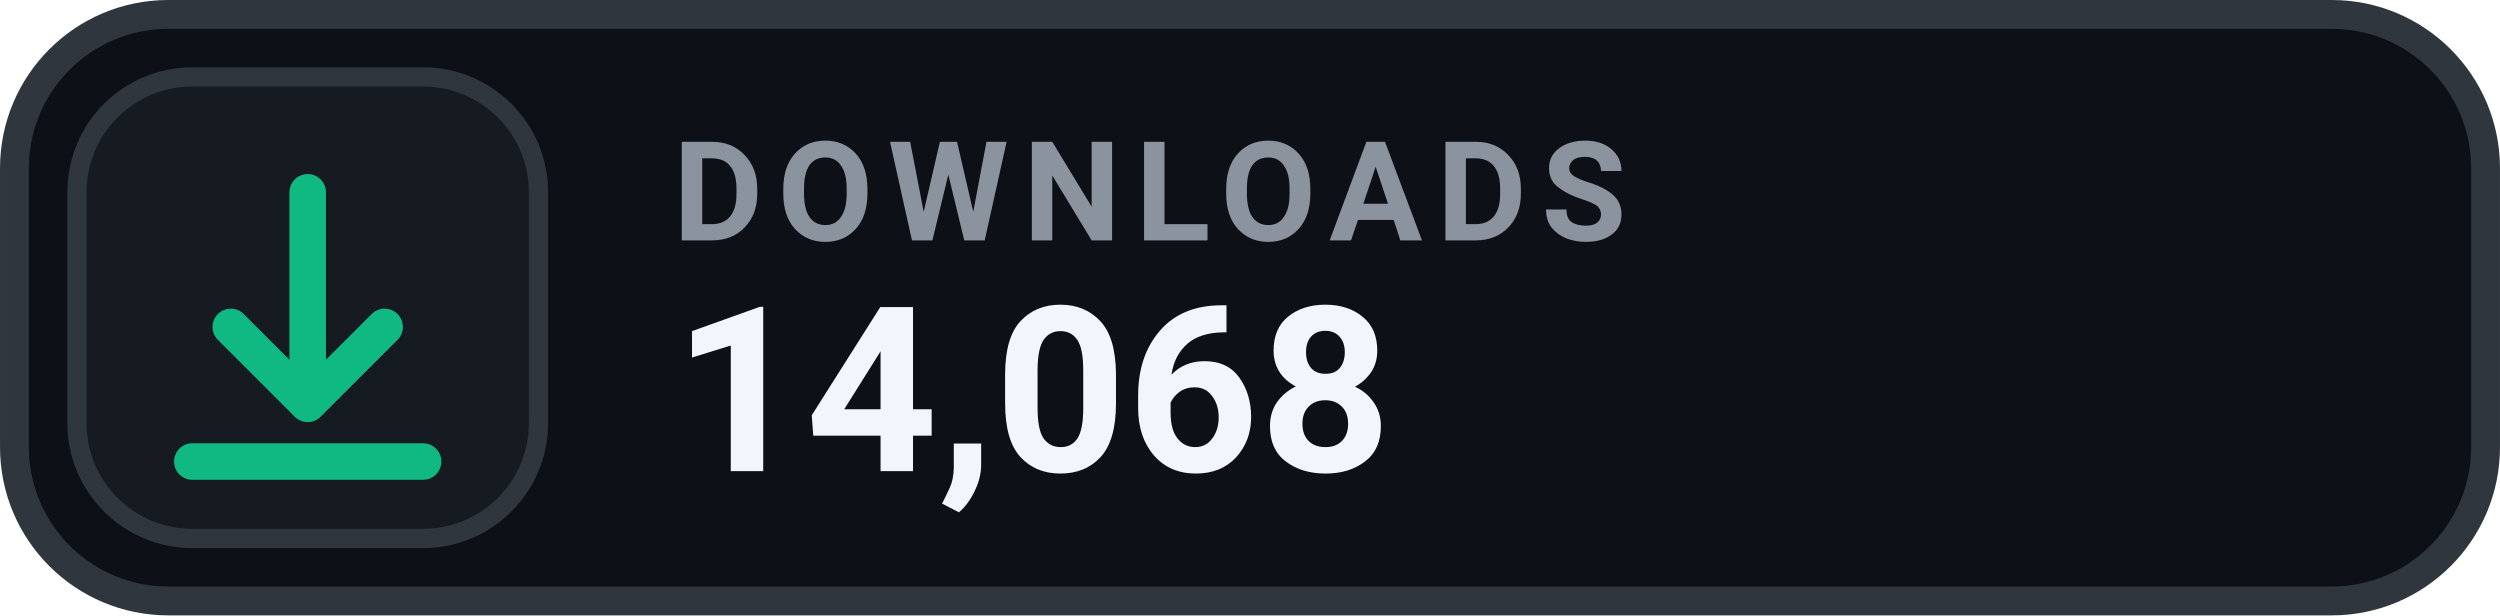
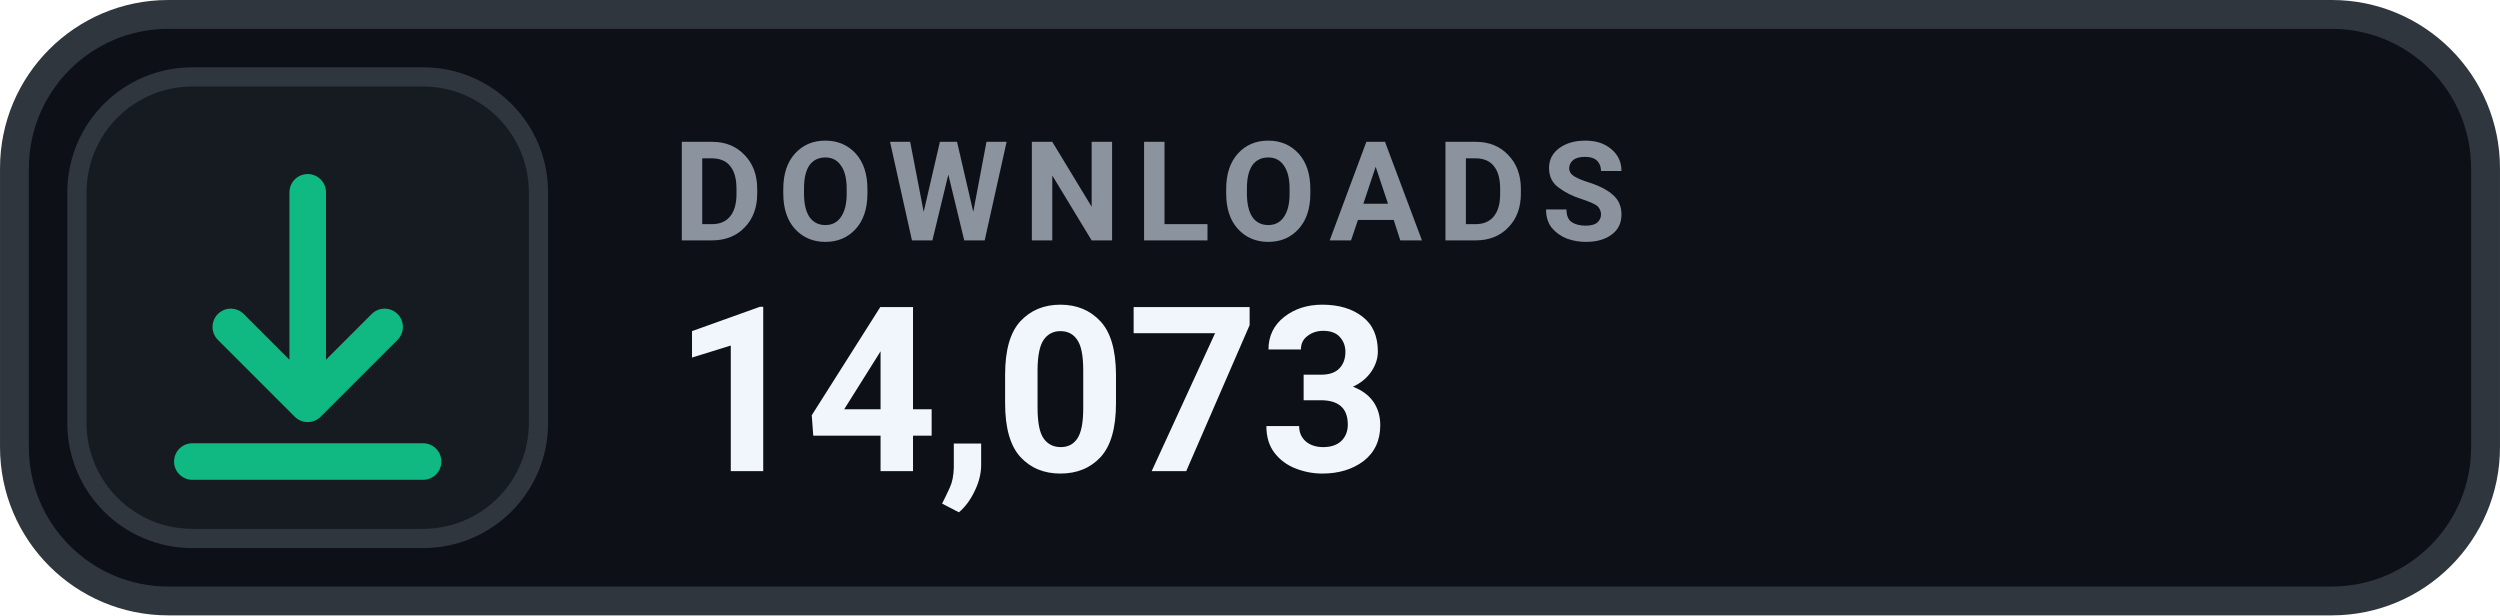
- <svg xmlns="http://www.w3.org/2000/svg" width="126" height="31.015" viewBox="0 0 130 32" role="img" aria-label="DOWNLOADS 14,068">
+ <svg xmlns="http://www.w3.org/2000/svg" width="126" height="31.015" viewBox="0 0 130 32" role="img" aria-label="DOWNLOADS 14,073">
  <rect x=".75" y=".75" width="128.5" height="30.5" rx="8" fill="#0D1117" stroke="#30363D" stroke-width="1.5" />
  <rect x="4" y="4" width="24" height="24" rx="6" fill="#161B22" stroke="#30363D" stroke-width="1" />
  <g transform="translate(16 16)" style="color:#10B981;">
    <path d="M0 -6 v11 m0 0 l4 -4 m-4 4 l-4 -4 M-6 8 h12" fill="none" stroke="currentColor" stroke-width="1.9" stroke-linecap="round" stroke-linejoin="round" />
  </g>
  <text x="35" y="12.5" fill="#8B949E" font-family="-apple-system,BlinkMacSystemFont,'Segoe UI',Roboto,Helvetica,Arial,sans-serif" font-size="7.2" font-weight="700" letter-spacing=".75">DOWNLOADS</text>
-   <text x="35" y="24.5" fill="#F0F6FC" font-family="-apple-system,BlinkMacSystemFont,'Segoe UI',Roboto,Helvetica,Arial,sans-serif" font-size="12" font-weight="700">14,068</text>
+   <text x="35" y="24.5" fill="#F0F6FC" font-family="-apple-system,BlinkMacSystemFont,'Segoe UI',Roboto,Helvetica,Arial,sans-serif" font-size="12" font-weight="700">14,073</text>
</svg>
